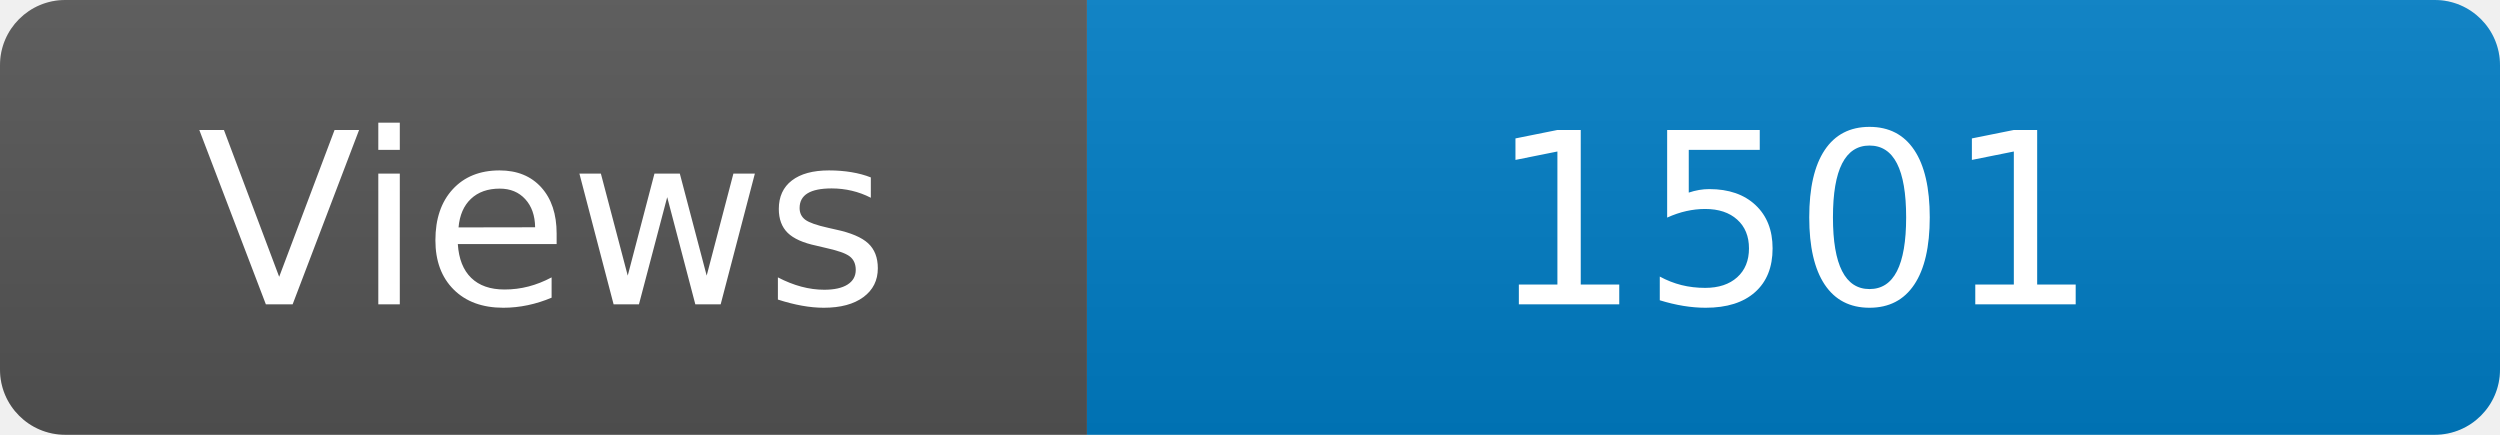
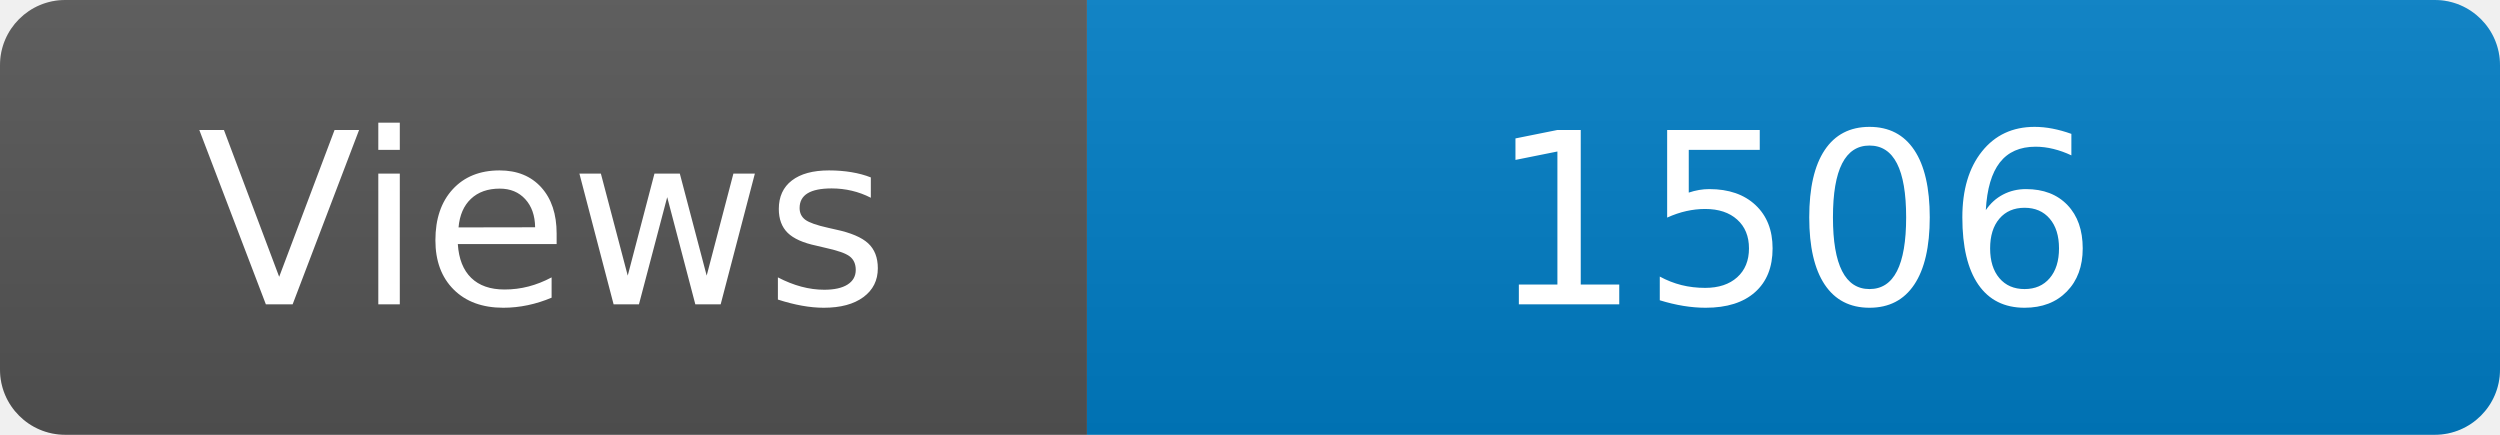
<svg xmlns="http://www.w3.org/2000/svg" width="115" height="20" role="img" aria-label="Maintained?: yes">
  <linearGradient id="s" x2="0" y2="100%">
    <stop offset="0" stop-color="#bbb" stop-opacity=".1" />
    <stop offset="1" stop-opacity=".1" />
  </linearGradient>
  <clipPath id="r">
    <rect width="115" height="20" rx="3" fill="#fff" />
  </clipPath>
  <g clip-path="url(#r)">
    <rect width="50" height="20" fill="#555" />
    <rect x="50" width="160" height="20" fill="#007ec6" />
    <rect width="115" height="20" fill="url(#s)" />
  </g>
  <g fill="#fff" text-anchor="middle" font-family="Verdana,Geneva,DejaVu Sans,sans-serif" font-size="110">
    <text x="250" y="140" transform="scale(.1)" fill="#fff">Views</text>
-     <text x="825" y="140" transform="scale(.1)" fill="#fff">1501</text>
+     <text x="825" y="140" transform="scale(.1)" fill="#fff">1506</text>
  </g>
</svg>
